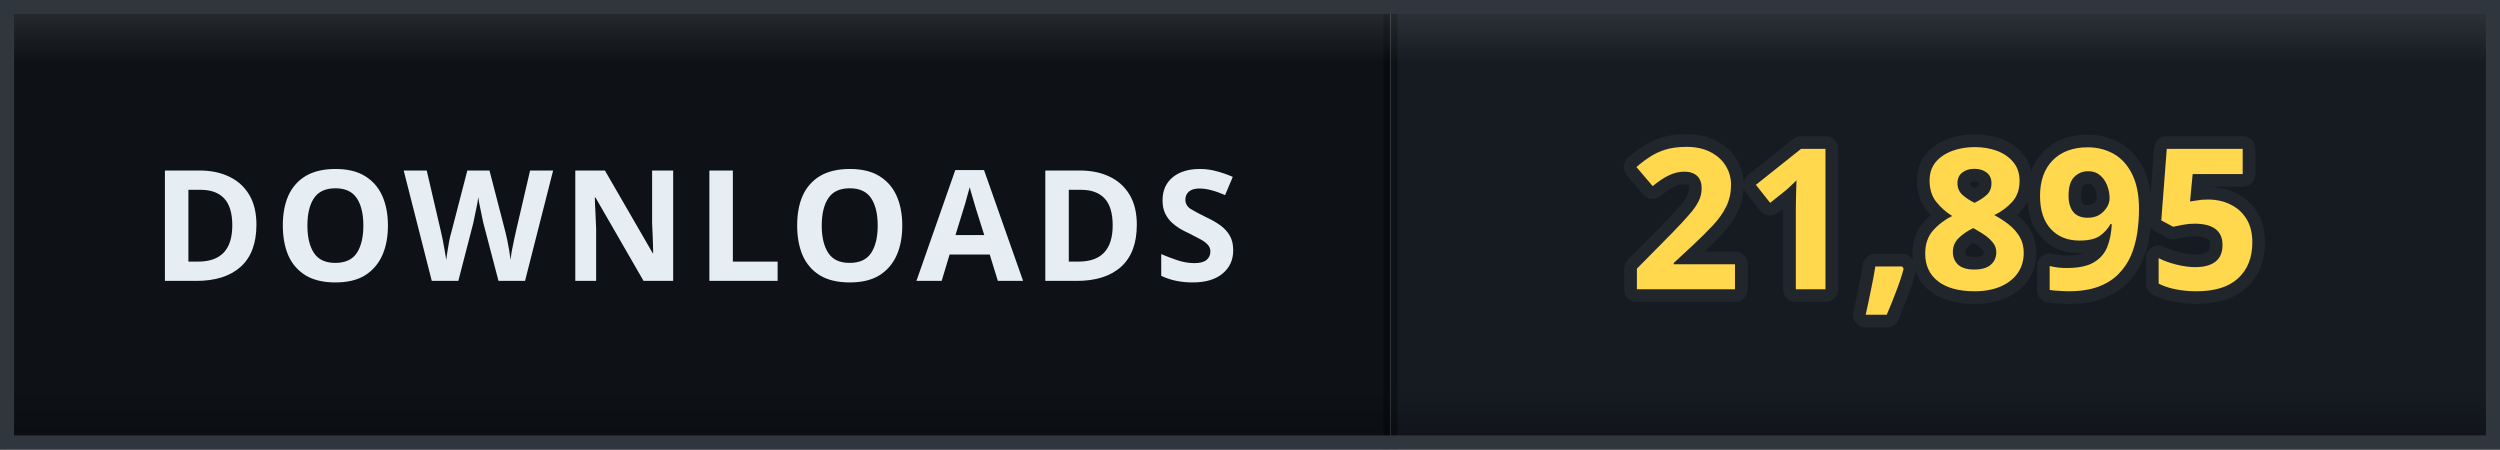
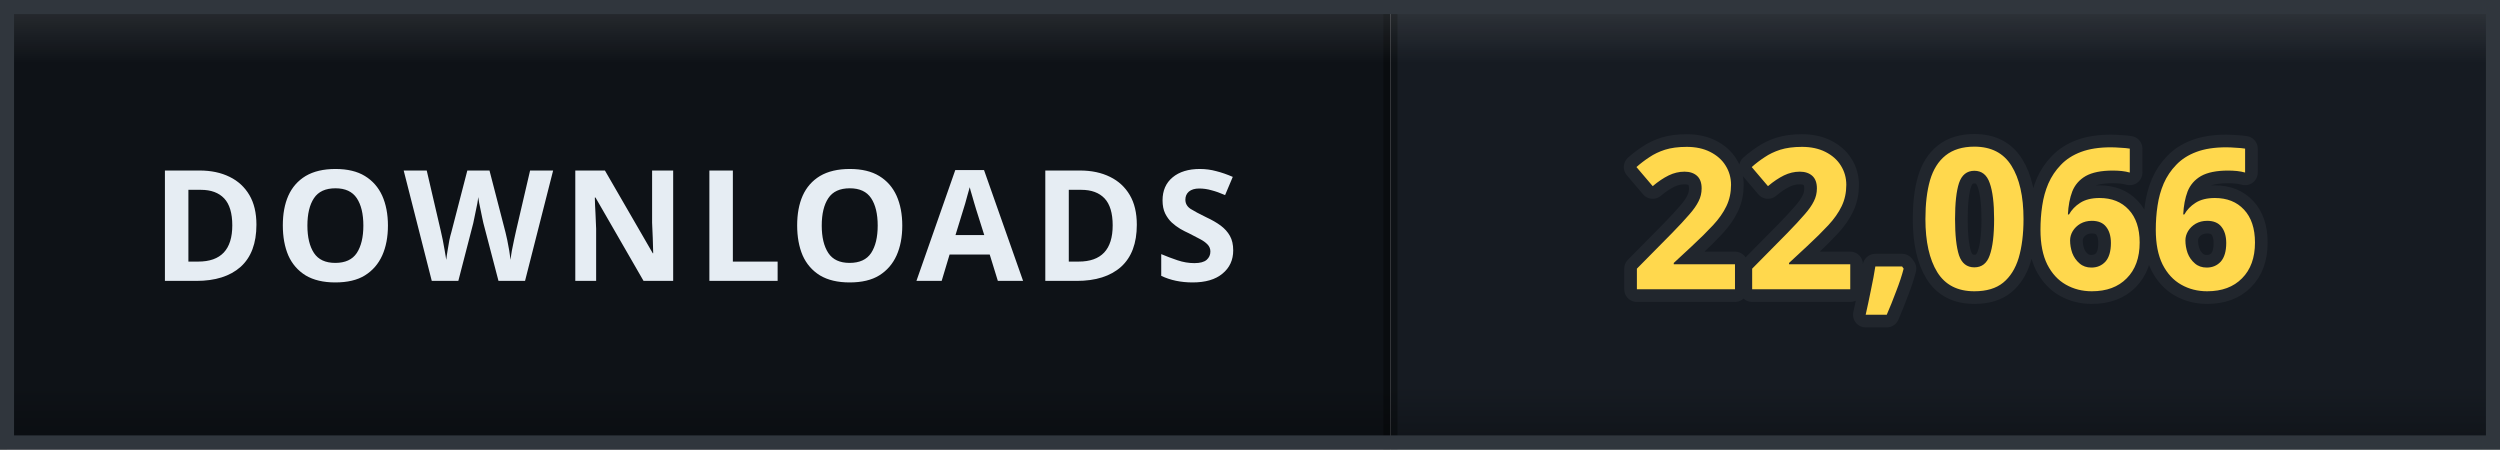
- <svg xmlns="http://www.w3.org/2000/svg" width="178" height="32" viewBox="0 0 178 32" role="img" aria-label="DOWNLOADS: 21,895">
+ <svg xmlns="http://www.w3.org/2000/svg" width="178" height="32" viewBox="0 0 178 32" role="img" aria-label="DOWNLOADS: 22,066">
  <defs>
    <clipPath id="clip">
      <rect width="178" height="32" rx="0" />
    </clipPath>
    <linearGradient id="bevel" x1="0" y1="0" x2="0" y2="1">
      <stop offset="0" stop-color="#ffffff" stop-opacity="0.12" />
      <stop offset="0.14" stop-color="#ffffff" stop-opacity="0" />
      <stop offset="0.86" stop-color="#000000" stop-opacity="0" />
      <stop offset="1" stop-color="#000000" stop-opacity="0.28" />
    </linearGradient>
  </defs>
  <g clip-path="url(#clip)">
    <rect width="0" height="32" fill="#161b22" />
    <rect x="0" width="99" height="32" fill="#0e1217" />
    <rect x="99" width="79" height="32" fill="#161b22" />
    <rect x="-0.5" width="1" height="32" fill="#000000" opacity="0.35" />
    <rect x="98.5" width="1" height="32" fill="#000000" opacity="0.35" />
    <text x="49.5" y="20" font-family="Verdana, 'Segoe UI', sans-serif" font-size="11" font-weight="700" letter-spacing="0.6" fill="#e6edf3" text-anchor="middle">DOWNLOADS</text>
-     <text x="138.5" y="20.6" font-family="Verdana, 'Segoe UI', sans-serif" font-size="14" font-weight="700" letter-spacing="0.2" fill="#ffd84d" stroke="#21262d" stroke-width="1.8" stroke-linejoin="round" paint-order="stroke" text-anchor="middle">21,895</text>
+     <text x="138.5" y="20.6" font-family="Verdana, 'Segoe UI', sans-serif" font-size="14" font-weight="700" letter-spacing="0.2" fill="#ffd84d" stroke="#21262d" stroke-width="1.8" stroke-linejoin="round" paint-order="stroke" text-anchor="middle">22,066</text>
    <rect width="178" height="32" rx="0" fill="url(#bevel)" />
  </g>
  <rect x="0.5" y="0.5" width="177" height="31" rx="0" fill="none" stroke="#30363d" />
</svg>
